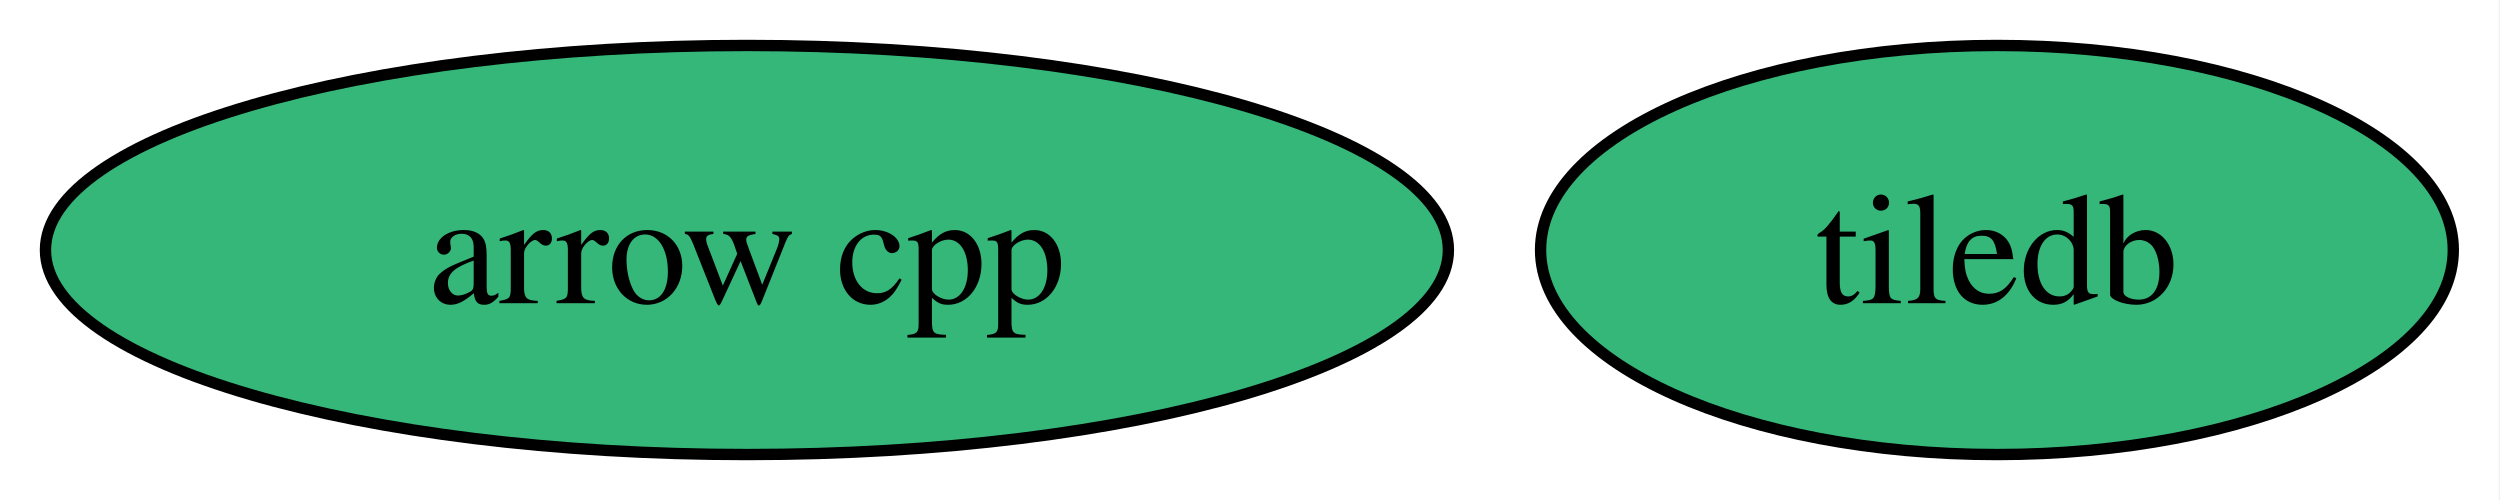
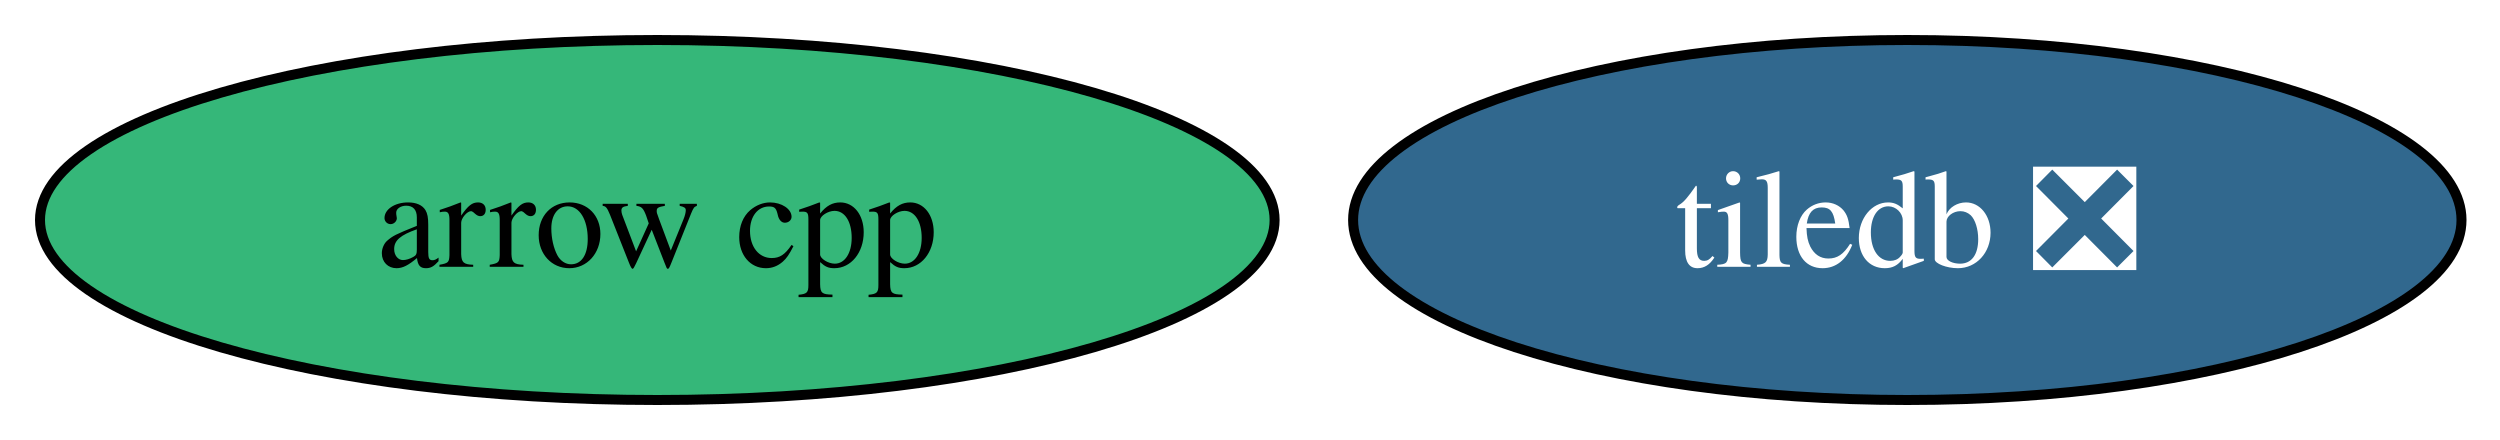
- <svg xmlns="http://www.w3.org/2000/svg" xmlns:xlink="http://www.w3.org/1999/xlink" width="220pt" height="44pt" viewBox="0.00 0.00 220.00 44.00">
+ <svg xmlns="http://www.w3.org/2000/svg" xmlns:xlink="http://www.w3.org/1999/xlink" width="250pt" height="44pt" viewBox="0.00 0.00 250.00 44.00">
  <g id="graph0" class="graph" transform="scale(1 1) rotate(0) translate(4 40)">
-     <polygon fill="white" stroke="none" points="-4,4 -4,-40 215.89,-40 215.89,4 -4,4" />
+     <polygon fill="white" stroke="none" points="-4,4 -4,-40 246.15,-40 246.15,4 -4,4" />
    <g id="node1" class="node">
      <g id="a_node1">
        <a xlink:href="https://github.com/conda-forge/arrow-cpp-feedstock" xlink:title="arrow cpp">
          <ellipse fill="#35b779" stroke="black" cx="61.73" cy="-18" rx="61.73" ry="18" />
          <text xml:space="preserve" text-anchor="middle" x="61.73" y="-13.32" font-family="Times,serif" font-size="14.00">arrow cpp</text>
        </a>
      </g>
    </g>
    <g id="node2" class="node">
      <g id="a_node2">
-         <a xlink:href="https://github.com/conda-forge/tiledb-feedstock" xlink:title="tiledb">
-           <ellipse fill="#35b779" stroke="black" cx="171.73" cy="-18" rx="40.16" ry="18" />
-           <text xml:space="preserve" text-anchor="middle" x="171.73" y="-13.32" font-family="Times,serif" font-size="14.00">tiledb</text>
+         <a xlink:href="https://github.com/conda-forge/tiledb-feedstock/pull/479" xlink:title="tiledb ❎">
+           <ellipse fill="#31688e" stroke="black" cx="186.73" cy="-18" rx="55.42" ry="18" />
+           <text xml:space="preserve" text-anchor="middle" x="186.73" y="-13.32" font-family="Times,serif" font-size="14.00" fill="white">tiledb ❎</text>
        </a>
      </g>
    </g>
  </g>
</svg>
